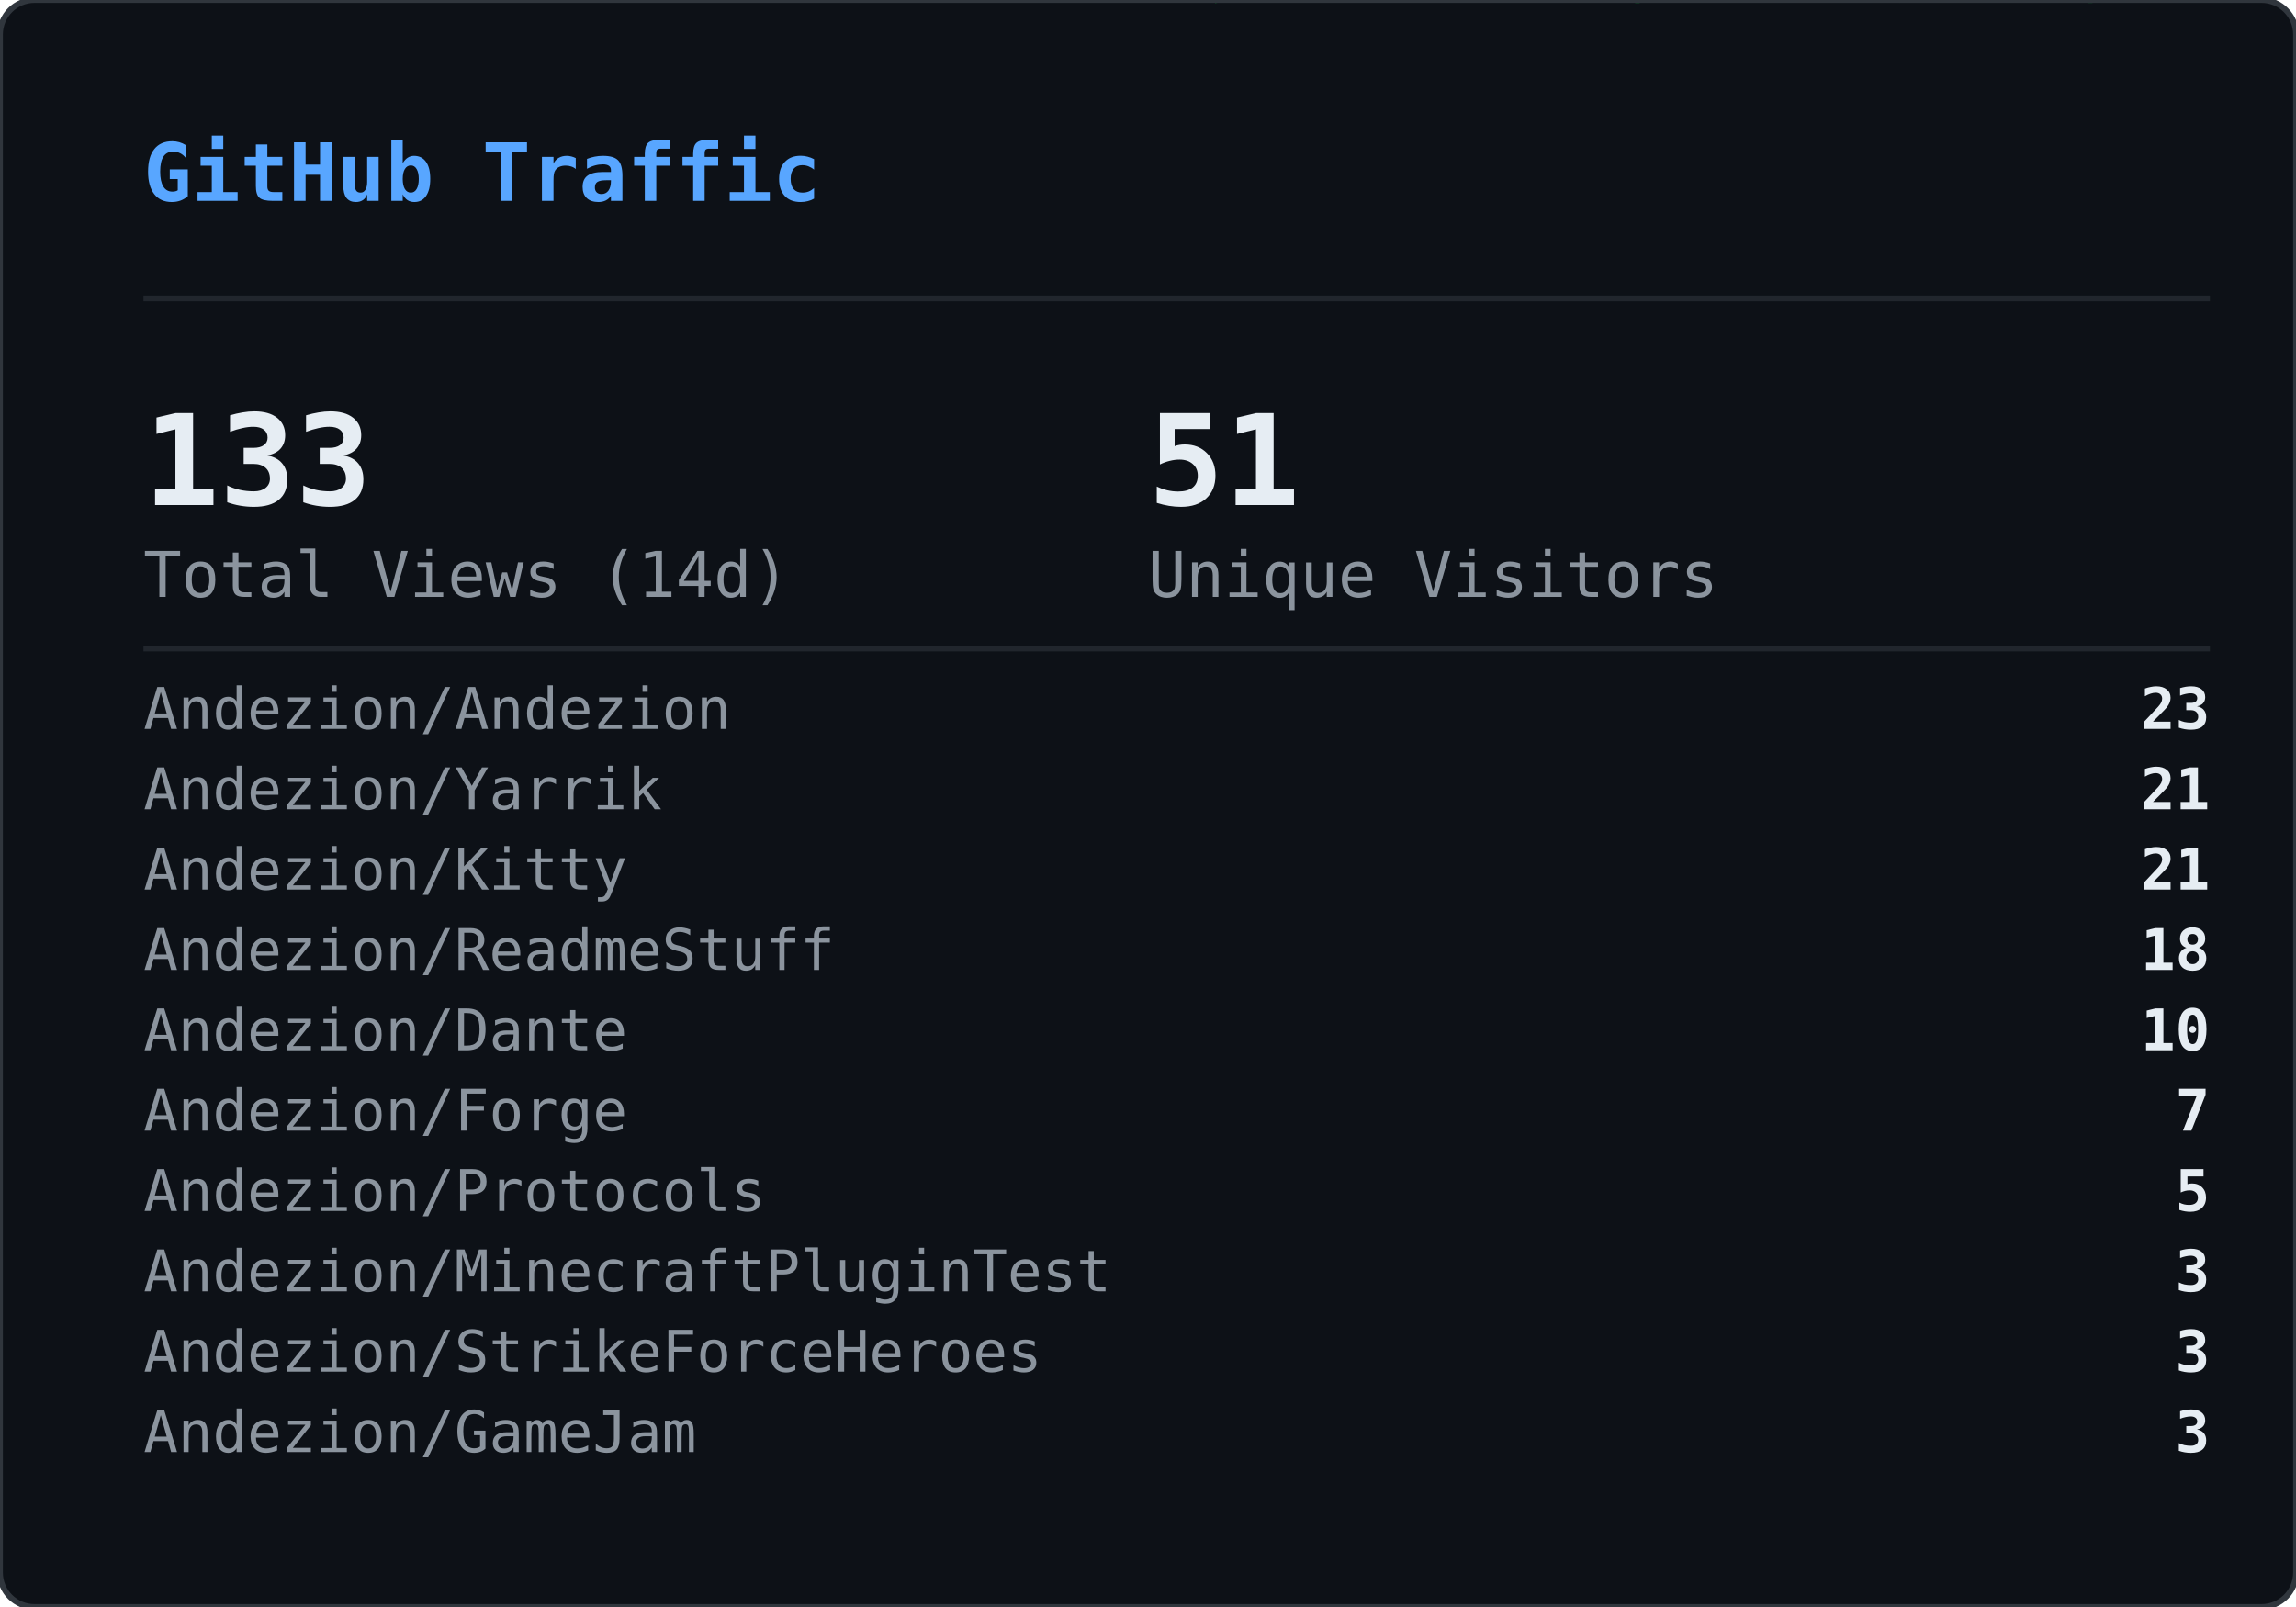
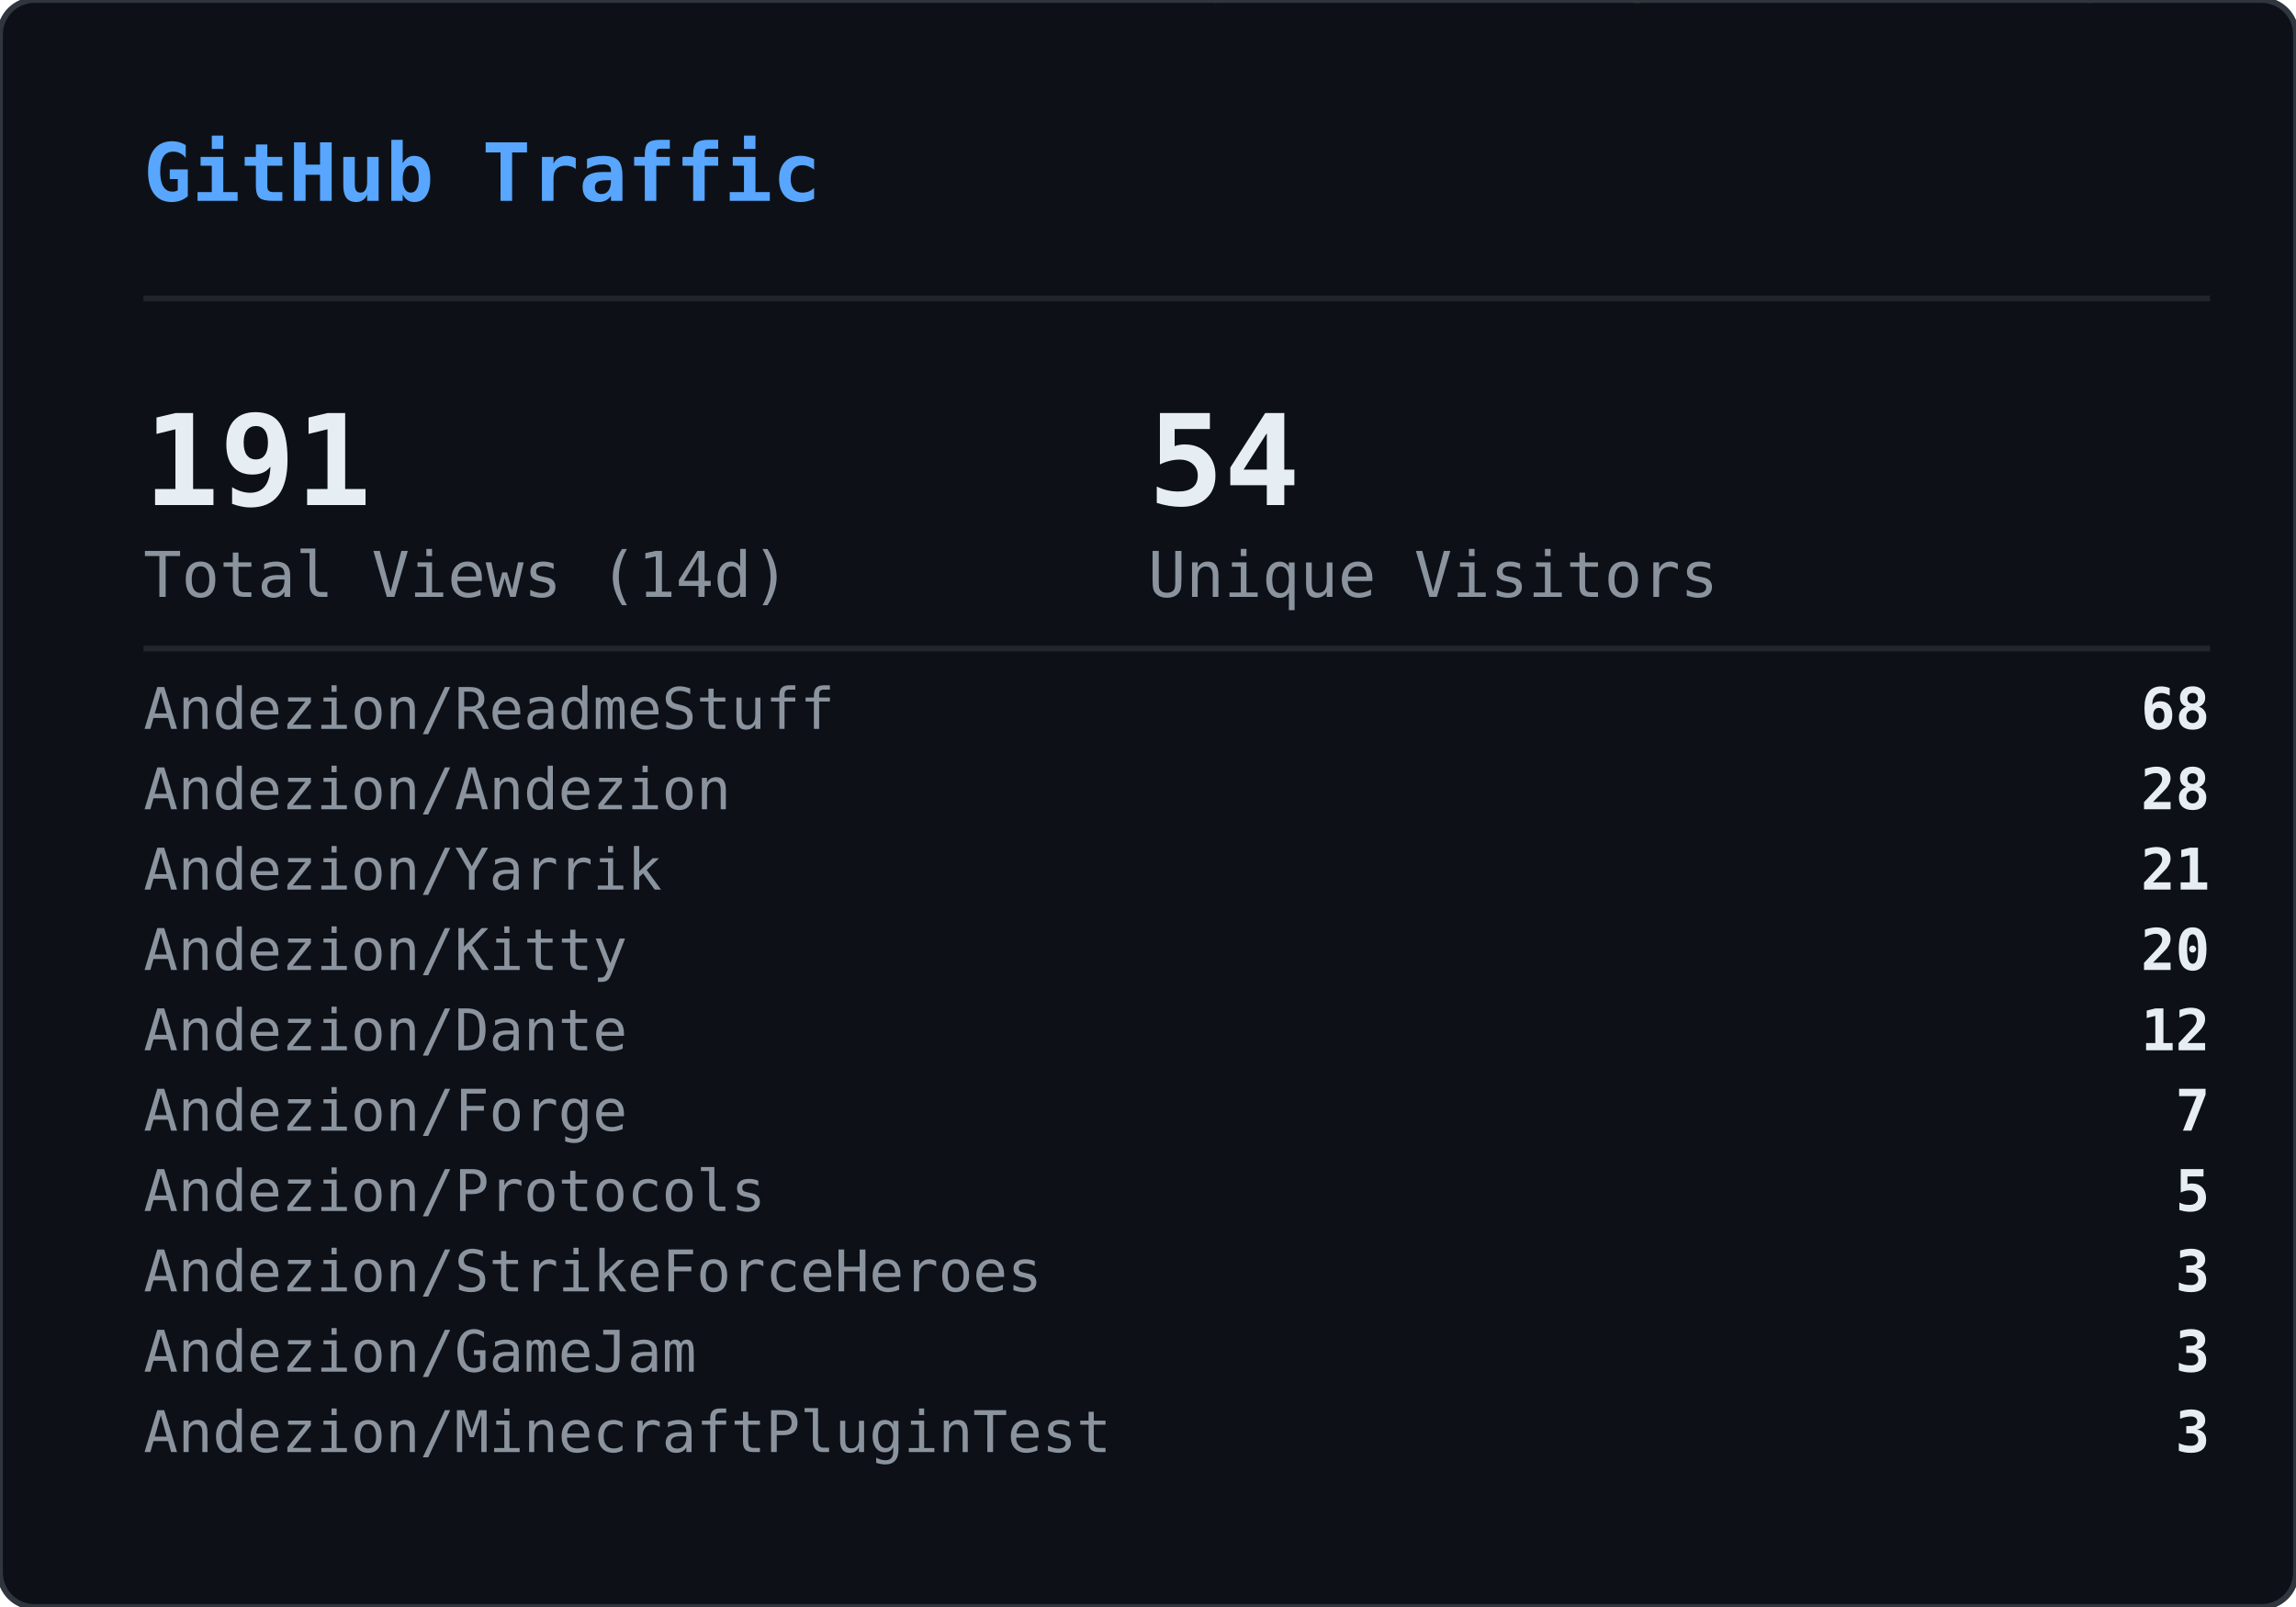
<svg xmlns="http://www.w3.org/2000/svg" width="400" height="280" viewBox="0 0 400 280">
  <defs>
    <clipPath id="gvs-clip">
      <rect width="400" height="280" rx="6" />
    </clipPath>
  </defs>
  <rect width="400" height="280" rx="6" fill="#0d1117" />
  <g clip-path="url(#gvs-clip)">
    <g opacity="0.22">
      <style>@keyframes gvs0{from{transform:translateY(-88px)}to{transform:translateY(294px)}}@keyframes gvs1{from{transform:translateY(-46px)}to{transform:translateY(294px)}}@keyframes gvs2{from{transform:translateY(-46px)}to{transform:translateY(294px)}}@keyframes gvs3{from{transform:translateY(-46px)}to{transform:translateY(294px)}}@keyframes gvs4{from{transform:translateY(-46px)}to{transform:translateY(294px)}}@keyframes gvs5{from{transform:translateY(-46px)}to{transform:translateY(294px)}}@keyframes gvs6{from{transform:translateY(-46px)}to{transform:translateY(294px)}}@keyframes gvs7{from{transform:translateY(-46px)}to{transform:translateY(294px)}}@keyframes gvs8{from{transform:translateY(-46px)}to{transform:translateY(294px)}}@keyframes gvs9{from{transform:translateY(-46px)}to{transform:translateY(294px)}}@keyframes gvs10{from{transform:translateY(-46px)}to{transform:translateY(294px)}}@keyframes gvs11{from{transform:translateY(-46px)}to{transform:translateY(294px)}}@keyframes gvs12{from{transform:translateY(-46px)}to{transform:translateY(294px)}}@keyframes gvs13{from{transform:translateY(-46px)}to{transform:translateY(294px)}}@keyframes gvs14{from{transform:translateY(-46px)}to{transform:translateY(294px)}}@keyframes gvs15{from{transform:translateY(-46px)}to{transform:translateY(294px)}}@keyframes gvs16{from{transform:translateY(-46px)}to{transform:translateY(294px)}}@keyframes gvs17{from{transform:translateY(-46px)}to{transform:translateY(294px)}}@keyframes gvs18{from{transform:translateY(-46px)}to{transform:translateY(294px)}}@keyframes gvs19{from{transform:translateY(-46px)}to{transform:translateY(294px)}}@keyframes gvs20{from{transform:translateY(-46px)}to{transform:translateY(294px)}}@keyframes gvs21{from{transform:translateY(-46px)}to{transform:translateY(294px)}}@keyframes gvs22{from{transform:translateY(-46px)}to{transform:translateY(294px)}}@keyframes gvs23{from{transform:translateY(-46px)}to{transform:translateY(294px)}}@keyframes gvs24{from{transform:translateY(-46px)}to{transform:translateY(294px)}}@keyframes gvs25{from{transform:translateY(-46px)}to{transform:translateY(294px)}}@keyframes gvs26{from{transform:translateY(-46px)}to{transform:translateY(294px)}}@keyframes gvs27{from{transform:translateY(-46px)}to{transform:translateY(294px)}}@keyframes gvs28{from{transform:translateY(-46px)}to{transform:translateY(294px)}}@keyframes gvs29{from{transform:translateY(-46px)}to{transform:translateY(294px)}}</style>
      <g style="animation:gvs0 1.67s linear infinite;animation-delay:-0.05s">
        <text x="296" y="0" font-family="monospace" font-size="12" fill="#00ff41">0</text>
        <text x="296" y="-14" font-family="monospace" font-size="12" fill="#00ff41" opacity="0.86">ﾂ</text>
        <text x="296" y="-28" font-family="monospace" font-size="12" fill="#00ff41" opacity="0.71">ｯ</text>
        <text x="296" y="-42" font-family="monospace" font-size="12" fill="#00ff41" opacity="0.57">ﾊ</text>
        <text x="296" y="-56" font-family="monospace" font-size="12" fill="#00ff41" opacity="0.43">ﾃ</text>
        <text x="296" y="-70" font-family="monospace" font-size="12" fill="#00ff41" opacity="0.29">ﾕ</text>
        <text x="296" y="-84" font-family="monospace" font-size="12" fill="#00ff41" opacity="0.14">ﾂ</text>
      </g>
      <g style="animation:gvs1 2.72s linear infinite;animation-delay:-1.68s">
        <text x="265" y="0" font-family="monospace" font-size="12" fill="#00ff41">ﾗ</text>
        <text x="265" y="-14" font-family="monospace" font-size="12" fill="#00ff41" opacity="0.75">ﾁ</text>
        <text x="265" y="-28" font-family="monospace" font-size="12" fill="#00ff41" opacity="0.50">ﾂ</text>
        <text x="265" y="-42" font-family="monospace" font-size="12" fill="#00ff41" opacity="0.25">ｳ</text>
      </g>
      <g style="animation:gvs2 3.03s linear infinite;animation-delay:-1.66s">
        <text x="209" y="0" font-family="monospace" font-size="12" fill="#00ff41">ｬ</text>
        <text x="209" y="-14" font-family="monospace" font-size="12" fill="#00ff41" opacity="0.75">ﾘ</text>
        <text x="209" y="-28" font-family="monospace" font-size="12" fill="#00ff41" opacity="0.50">1</text>
        <text x="209" y="-42" font-family="monospace" font-size="12" fill="#00ff41" opacity="0.25">ｬ</text>
      </g>
      <g style="animation:gvs3 2.69s linear infinite;animation-delay:-1.87s">
        <text x="281" y="0" font-family="monospace" font-size="12" fill="#00ff41">ｮ</text>
        <text x="281" y="-14" font-family="monospace" font-size="12" fill="#00ff41" opacity="0.75">ｴ</text>
        <text x="281" y="-28" font-family="monospace" font-size="12" fill="#00ff41" opacity="0.50">0</text>
        <text x="281" y="-42" font-family="monospace" font-size="12" fill="#00ff41" opacity="0.25">1</text>
      </g>
      <g style="animation:gvs4 2.88s linear infinite;animation-delay:-1.34s">
        <text x="353" y="0" font-family="monospace" font-size="12" fill="#00ff41">ｽ</text>
        <text x="353" y="-14" font-family="monospace" font-size="12" fill="#00ff41" opacity="0.75">4</text>
        <text x="353" y="-28" font-family="monospace" font-size="12" fill="#00ff41" opacity="0.50">ﾔ</text>
        <text x="353" y="-42" font-family="monospace" font-size="12" fill="#00ff41" opacity="0.25">5</text>
      </g>
      <g style="animation:gvs5 3.05s linear infinite;animation-delay:-2.98s">
        <text x="169" y="0" font-family="monospace" font-size="12" fill="#00ff41">ﾏ</text>
        <text x="169" y="-14" font-family="monospace" font-size="12" fill="#00ff41" opacity="0.75">ｮ</text>
        <text x="169" y="-28" font-family="monospace" font-size="12" fill="#00ff41" opacity="0.50">ｧ</text>
        <text x="169" y="-42" font-family="monospace" font-size="12" fill="#00ff41" opacity="0.25">ｩ</text>
      </g>
      <g style="animation:gvs6 3.03s linear infinite;animation-delay:-1.35s">
        <text x="113" y="0" font-family="monospace" font-size="12" fill="#00ff41">4</text>
        <text x="113" y="-14" font-family="monospace" font-size="12" fill="#00ff41" opacity="0.75">ﾈ</text>
        <text x="113" y="-28" font-family="monospace" font-size="12" fill="#00ff41" opacity="0.50">ｼ</text>
        <text x="113" y="-42" font-family="monospace" font-size="12" fill="#00ff41" opacity="0.25">ﾖ</text>
      </g>
      <g style="animation:gvs7 2.40s linear infinite;animation-delay:-0.96s">
        <text x="313" y="0" font-family="monospace" font-size="12" fill="#00ff41">ﾐ</text>
        <text x="313" y="-14" font-family="monospace" font-size="12" fill="#00ff41" opacity="0.75">0</text>
        <text x="313" y="-28" font-family="monospace" font-size="12" fill="#00ff41" opacity="0.50">ﾁ</text>
        <text x="313" y="-42" font-family="monospace" font-size="12" fill="#00ff41" opacity="0.25">ﾊ</text>
      </g>
      <g style="animation:gvs8 2.71s linear infinite;animation-delay:-1.26s">
        <text x="129" y="0" font-family="monospace" font-size="12" fill="#00ff41">ｾ</text>
        <text x="129" y="-14" font-family="monospace" font-size="12" fill="#00ff41" opacity="0.75">ｿ</text>
        <text x="129" y="-28" font-family="monospace" font-size="12" fill="#00ff41" opacity="0.50">ｧ</text>
        <text x="129" y="-42" font-family="monospace" font-size="12" fill="#00ff41" opacity="0.25">ﾐ</text>
      </g>
      <g style="animation:gvs9 3.12s linear infinite;animation-delay:-1.28s">
        <text x="201" y="0" font-family="monospace" font-size="12" fill="#00ff41">ｫ</text>
        <text x="201" y="-14" font-family="monospace" font-size="12" fill="#00ff41" opacity="0.75">ﾕ</text>
        <text x="201" y="-28" font-family="monospace" font-size="12" fill="#00ff41" opacity="0.50">ﾛ</text>
        <text x="201" y="-42" font-family="monospace" font-size="12" fill="#00ff41" opacity="0.25">ﾀ</text>
      </g>
      <g style="animation:gvs10 2.42s linear infinite;animation-delay:-0.51s">
        <text x="273" y="0" font-family="monospace" font-size="12" fill="#00ff41">ｭ</text>
        <text x="273" y="-14" font-family="monospace" font-size="12" fill="#00ff41" opacity="0.75">ﾏ</text>
        <text x="273" y="-28" font-family="monospace" font-size="12" fill="#00ff41" opacity="0.50">1</text>
        <text x="273" y="-42" font-family="monospace" font-size="12" fill="#00ff41" opacity="0.25">7</text>
      </g>
      <g style="animation:gvs11 1.93s linear infinite;animation-delay:-1.90s">
        <text x="89" y="0" font-family="monospace" font-size="12" fill="#00ff41">ｶ</text>
        <text x="89" y="-14" font-family="monospace" font-size="12" fill="#00ff41" opacity="0.75">ﾛ</text>
        <text x="89" y="-28" font-family="monospace" font-size="12" fill="#00ff41" opacity="0.50">ﾉ</text>
        <text x="89" y="-42" font-family="monospace" font-size="12" fill="#00ff41" opacity="0.25">ﾎ</text>
      </g>
      <g style="animation:gvs12 2.03s linear infinite;animation-delay:-0.87s">
        <text x="33" y="0" font-family="monospace" font-size="12" fill="#00ff41">3</text>
        <text x="33" y="-14" font-family="monospace" font-size="12" fill="#00ff41" opacity="0.75">ｵ</text>
        <text x="33" y="-28" font-family="monospace" font-size="12" fill="#00ff41" opacity="0.50">ﾑ</text>
        <text x="33" y="-42" font-family="monospace" font-size="12" fill="#00ff41" opacity="0.25">0</text>
      </g>
      <g style="animation:gvs13 1.99s linear infinite;animation-delay:-0.99s">
        <text x="361" y="0" font-family="monospace" font-size="12" fill="#00ff41">ｵ</text>
        <text x="361" y="-14" font-family="monospace" font-size="12" fill="#00ff41" opacity="0.75">1</text>
        <text x="361" y="-28" font-family="monospace" font-size="12" fill="#00ff41" opacity="0.50">ﾄ</text>
        <text x="361" y="-42" font-family="monospace" font-size="12" fill="#00ff41" opacity="0.25">ﾄ</text>
      </g>
      <g style="animation:gvs14 1.69s linear infinite;animation-delay:-1.24s">
        <text x="177" y="0" font-family="monospace" font-size="12" fill="#00ff41">ﾒ</text>
        <text x="177" y="-14" font-family="monospace" font-size="12" fill="#00ff41" opacity="0.75">ﾓ</text>
        <text x="177" y="-28" font-family="monospace" font-size="12" fill="#00ff41" opacity="0.50">ﾝ</text>
        <text x="177" y="-42" font-family="monospace" font-size="12" fill="#00ff41" opacity="0.25">ﾔ</text>
      </g>
      <g style="animation:gvs15 3.00s linear infinite;animation-delay:-1.14s">
        <text x="249" y="0" font-family="monospace" font-size="12" fill="#00ff41">7</text>
        <text x="249" y="-14" font-family="monospace" font-size="12" fill="#00ff41" opacity="0.75">ｿ</text>
        <text x="249" y="-28" font-family="monospace" font-size="12" fill="#00ff41" opacity="0.50">8</text>
        <text x="249" y="-42" font-family="monospace" font-size="12" fill="#00ff41" opacity="0.25">ﾜ</text>
      </g>
      <g style="animation:gvs16 3.08s linear infinite;animation-delay:-0.54s">
        <text x="321" y="0" font-family="monospace" font-size="12" fill="#00ff41">3</text>
        <text x="321" y="-14" font-family="monospace" font-size="12" fill="#00ff41" opacity="0.75">ｹ</text>
        <text x="321" y="-28" font-family="monospace" font-size="12" fill="#00ff41" opacity="0.50">ﾑ</text>
        <text x="321" y="-42" font-family="monospace" font-size="12" fill="#00ff41" opacity="0.25">ｱ</text>
      </g>
      <g style="animation:gvs17 2.12s linear infinite;animation-delay:-2.03s">
        <text x="265" y="0" font-family="monospace" font-size="12" fill="#00ff41">ｹ</text>
        <text x="265" y="-14" font-family="monospace" font-size="12" fill="#00ff41" opacity="0.75">2</text>
        <text x="265" y="-28" font-family="monospace" font-size="12" fill="#00ff41" opacity="0.50">ｬ</text>
        <text x="265" y="-42" font-family="monospace" font-size="12" fill="#00ff41" opacity="0.25">ﾉ</text>
      </g>
      <g style="animation:gvs18 1.96s linear infinite;animation-delay:-0.15s">
        <text x="81" y="0" font-family="monospace" font-size="12" fill="#00ff41">ﾋ</text>
        <text x="81" y="-14" font-family="monospace" font-size="12" fill="#00ff41" opacity="0.75">ｼ</text>
        <text x="81" y="-28" font-family="monospace" font-size="12" fill="#00ff41" opacity="0.50">ﾀ</text>
        <text x="81" y="-42" font-family="monospace" font-size="12" fill="#00ff41" opacity="0.25">ﾀ</text>
      </g>
      <g style="animation:gvs19 2.67s linear infinite;animation-delay:-1.19s">
        <text x="25" y="0" font-family="monospace" font-size="12" fill="#00ff41">9</text>
        <text x="25" y="-14" font-family="monospace" font-size="12" fill="#00ff41" opacity="0.75">ﾈ</text>
        <text x="25" y="-28" font-family="monospace" font-size="12" fill="#00ff41" opacity="0.50">ﾃ</text>
        <text x="25" y="-42" font-family="monospace" font-size="12" fill="#00ff41" opacity="0.25">ﾆ</text>
      </g>
      <g style="animation:gvs20 1.99s linear infinite;animation-delay:-1.62s">
        <text x="225" y="0" font-family="monospace" font-size="12" fill="#00ff41">6</text>
        <text x="225" y="-14" font-family="monospace" font-size="12" fill="#00ff41" opacity="0.75">ﾁ</text>
        <text x="225" y="-28" font-family="monospace" font-size="12" fill="#00ff41" opacity="0.50">ﾉ</text>
        <text x="225" y="-42" font-family="monospace" font-size="12" fill="#00ff41" opacity="0.25">ﾐ</text>
      </g>
      <g style="animation:gvs21 3.11s linear infinite;animation-delay:-0.23s">
        <text x="169" y="0" font-family="monospace" font-size="12" fill="#00ff41">ﾎ</text>
        <text x="169" y="-14" font-family="monospace" font-size="12" fill="#00ff41" opacity="0.75">ﾖ</text>
        <text x="169" y="-28" font-family="monospace" font-size="12" fill="#00ff41" opacity="0.50">ｦ</text>
        <text x="169" y="-42" font-family="monospace" font-size="12" fill="#00ff41" opacity="0.25">8</text>
      </g>
      <g style="animation:gvs22 2.01s linear infinite;animation-delay:-1.99s">
        <text x="369" y="0" font-family="monospace" font-size="12" fill="#00ff41">ﾂ</text>
        <text x="369" y="-14" font-family="monospace" font-size="12" fill="#00ff41" opacity="0.75">ｿ</text>
        <text x="369" y="-28" font-family="monospace" font-size="12" fill="#00ff41" opacity="0.50">ﾄ</text>
        <text x="369" y="-42" font-family="monospace" font-size="12" fill="#00ff41" opacity="0.25">ｿ</text>
      </g>
      <g style="animation:gvs23 1.90s linear infinite;animation-delay:-0.11s">
        <text x="185" y="0" font-family="monospace" font-size="12" fill="#00ff41">ﾍ</text>
        <text x="185" y="-14" font-family="monospace" font-size="12" fill="#00ff41" opacity="0.75">ｲ</text>
        <text x="185" y="-28" font-family="monospace" font-size="12" fill="#00ff41" opacity="0.50">ﾔ</text>
        <text x="185" y="-42" font-family="monospace" font-size="12" fill="#00ff41" opacity="0.25">ｱ</text>
      </g>
      <g style="animation:gvs24 2.10s linear infinite;animation-delay:-1.65s">
        <text x="257" y="0" font-family="monospace" font-size="12" fill="#00ff41">ｳ</text>
        <text x="257" y="-14" font-family="monospace" font-size="12" fill="#00ff41" opacity="0.75">ｶ</text>
        <text x="257" y="-28" font-family="monospace" font-size="12" fill="#00ff41" opacity="0.50">ﾝ</text>
        <text x="257" y="-42" font-family="monospace" font-size="12" fill="#00ff41" opacity="0.25">7</text>
      </g>
      <g style="animation:gvs25 1.60s linear infinite;animation-delay:-1.24s">
        <text x="329" y="0" font-family="monospace" font-size="12" fill="#00ff41">ｧ</text>
        <text x="329" y="-14" font-family="monospace" font-size="12" fill="#00ff41" opacity="0.75">0</text>
        <text x="329" y="-28" font-family="monospace" font-size="12" fill="#00ff41" opacity="0.50">ｩ</text>
        <text x="329" y="-42" font-family="monospace" font-size="12" fill="#00ff41" opacity="0.25">6</text>
      </g>
      <g style="animation:gvs26 1.99s linear infinite;animation-delay:-1.57s">
        <text x="145" y="0" font-family="monospace" font-size="12" fill="#00ff41">ﾁ</text>
        <text x="145" y="-14" font-family="monospace" font-size="12" fill="#00ff41" opacity="0.75">0</text>
        <text x="145" y="-28" font-family="monospace" font-size="12" fill="#00ff41" opacity="0.50">ﾂ</text>
        <text x="145" y="-42" font-family="monospace" font-size="12" fill="#00ff41" opacity="0.25">6</text>
      </g>
      <g style="animation:gvs27 2.09s linear infinite;animation-delay:-1.30s">
        <text x="89" y="0" font-family="monospace" font-size="12" fill="#00ff41">ﾉ</text>
        <text x="89" y="-14" font-family="monospace" font-size="12" fill="#00ff41" opacity="0.75">1</text>
        <text x="89" y="-28" font-family="monospace" font-size="12" fill="#00ff41" opacity="0.50">5</text>
        <text x="89" y="-42" font-family="monospace" font-size="12" fill="#00ff41" opacity="0.25">ﾔ</text>
      </g>
      <g style="animation:gvs28 1.71s linear infinite;animation-delay:-0.96s">
        <text x="33" y="0" font-family="monospace" font-size="12" fill="#00ff41">ｱ</text>
        <text x="33" y="-14" font-family="monospace" font-size="12" fill="#00ff41" opacity="0.75">7</text>
        <text x="33" y="-28" font-family="monospace" font-size="12" fill="#00ff41" opacity="0.50">ﾝ</text>
        <text x="33" y="-42" font-family="monospace" font-size="12" fill="#00ff41" opacity="0.25">ｫ</text>
      </g>
      <g style="animation:gvs29 2.08s linear infinite;animation-delay:-1.95s">
        <text x="361" y="0" font-family="monospace" font-size="12" fill="#00ff41">ﾈ</text>
        <text x="361" y="-14" font-family="monospace" font-size="12" fill="#00ff41" opacity="0.75">3</text>
        <text x="361" y="-28" font-family="monospace" font-size="12" fill="#00ff41" opacity="0.50">5</text>
        <text x="361" y="-42" font-family="monospace" font-size="12" fill="#00ff41" opacity="0.25">ﾐ</text>
      </g>
    </g>
  </g>
  <rect width="400" height="280" rx="6" fill="none" stroke="#30363d" stroke-width="1" />
  <text x="25" y="35" font-family="monospace" font-size="14" font-weight="600" fill="#58a6ff">GitHub Traffic</text>
  <line x1="25" y1="52" x2="385" y2="52" stroke="#21262d" stroke-width="1" />
-   <text x="25" y="88" font-family="monospace" font-size="22" font-weight="700" fill="#e6edf3">133</text>
+   <text x="25" y="88" font-family="monospace" font-size="22" font-weight="700" fill="#e6edf3">191</text>
  <text x="25" y="104" font-family="monospace" font-size="11" fill="#8b949e">Total Views (14d)</text>
-   <text x="200" y="88" font-family="monospace" font-size="22" font-weight="700" fill="#e6edf3">51</text>
+   <text x="200" y="88" font-family="monospace" font-size="22" font-weight="700" fill="#e6edf3">54</text>
  <text x="200" y="104" font-family="monospace" font-size="11" fill="#8b949e">Unique Visitors</text>
  <line x1="25" y1="113" x2="385" y2="113" stroke="#21262d" stroke-width="1" />
-   <text x="25" y="127" font-family="monospace" font-size="10" fill="#8b949e">Andezion/Andezion</text>
-   <text x="385" y="127" font-family="monospace" font-size="10" font-weight="600" fill="#e6edf3" text-anchor="end">23</text>
-   <text x="25" y="141" font-family="monospace" font-size="10" fill="#8b949e">Andezion/Yarrik</text>
-   <text x="385" y="141" font-family="monospace" font-size="10" font-weight="600" fill="#e6edf3" text-anchor="end">21</text>
-   <text x="25" y="155" font-family="monospace" font-size="10" fill="#8b949e">Andezion/Kitty</text>
+   <text x="25" y="127" font-family="monospace" font-size="10" fill="#8b949e">Andezion/ReadmeStuff</text>
+   <text x="385" y="127" font-family="monospace" font-size="10" font-weight="600" fill="#e6edf3" text-anchor="end">68</text>
+   <text x="25" y="141" font-family="monospace" font-size="10" fill="#8b949e">Andezion/Andezion</text>
+   <text x="385" y="141" font-family="monospace" font-size="10" font-weight="600" fill="#e6edf3" text-anchor="end">28</text>
+   <text x="25" y="155" font-family="monospace" font-size="10" fill="#8b949e">Andezion/Yarrik</text>
  <text x="385" y="155" font-family="monospace" font-size="10" font-weight="600" fill="#e6edf3" text-anchor="end">21</text>
-   <text x="25" y="169" font-family="monospace" font-size="10" fill="#8b949e">Andezion/ReadmeStuff</text>
-   <text x="385" y="169" font-family="monospace" font-size="10" font-weight="600" fill="#e6edf3" text-anchor="end">18</text>
+   <text x="25" y="169" font-family="monospace" font-size="10" fill="#8b949e">Andezion/Kitty</text>
+   <text x="385" y="169" font-family="monospace" font-size="10" font-weight="600" fill="#e6edf3" text-anchor="end">20</text>
  <text x="25" y="183" font-family="monospace" font-size="10" fill="#8b949e">Andezion/Dante</text>
-   <text x="385" y="183" font-family="monospace" font-size="10" font-weight="600" fill="#e6edf3" text-anchor="end">10</text>
+   <text x="385" y="183" font-family="monospace" font-size="10" font-weight="600" fill="#e6edf3" text-anchor="end">12</text>
  <text x="25" y="197" font-family="monospace" font-size="10" fill="#8b949e">Andezion/Forge</text>
  <text x="385" y="197" font-family="monospace" font-size="10" font-weight="600" fill="#e6edf3" text-anchor="end">7</text>
  <text x="25" y="211" font-family="monospace" font-size="10" fill="#8b949e">Andezion/Protocols</text>
  <text x="385" y="211" font-family="monospace" font-size="10" font-weight="600" fill="#e6edf3" text-anchor="end">5</text>
-   <text x="25" y="225" font-family="monospace" font-size="10" fill="#8b949e">Andezion/MinecraftPluginTest</text>
+   <text x="25" y="225" font-family="monospace" font-size="10" fill="#8b949e">Andezion/StrikeForceHeroes</text>
  <text x="385" y="225" font-family="monospace" font-size="10" font-weight="600" fill="#e6edf3" text-anchor="end">3</text>
-   <text x="25" y="239" font-family="monospace" font-size="10" fill="#8b949e">Andezion/StrikeForceHeroes</text>
+   <text x="25" y="239" font-family="monospace" font-size="10" fill="#8b949e">Andezion/GameJam</text>
  <text x="385" y="239" font-family="monospace" font-size="10" font-weight="600" fill="#e6edf3" text-anchor="end">3</text>
-   <text x="25" y="253" font-family="monospace" font-size="10" fill="#8b949e">Andezion/GameJam</text>
+   <text x="25" y="253" font-family="monospace" font-size="10" fill="#8b949e">Andezion/MinecraftPluginTest</text>
  <text x="385" y="253" font-family="monospace" font-size="10" font-weight="600" fill="#e6edf3" text-anchor="end">3</text>
</svg>
